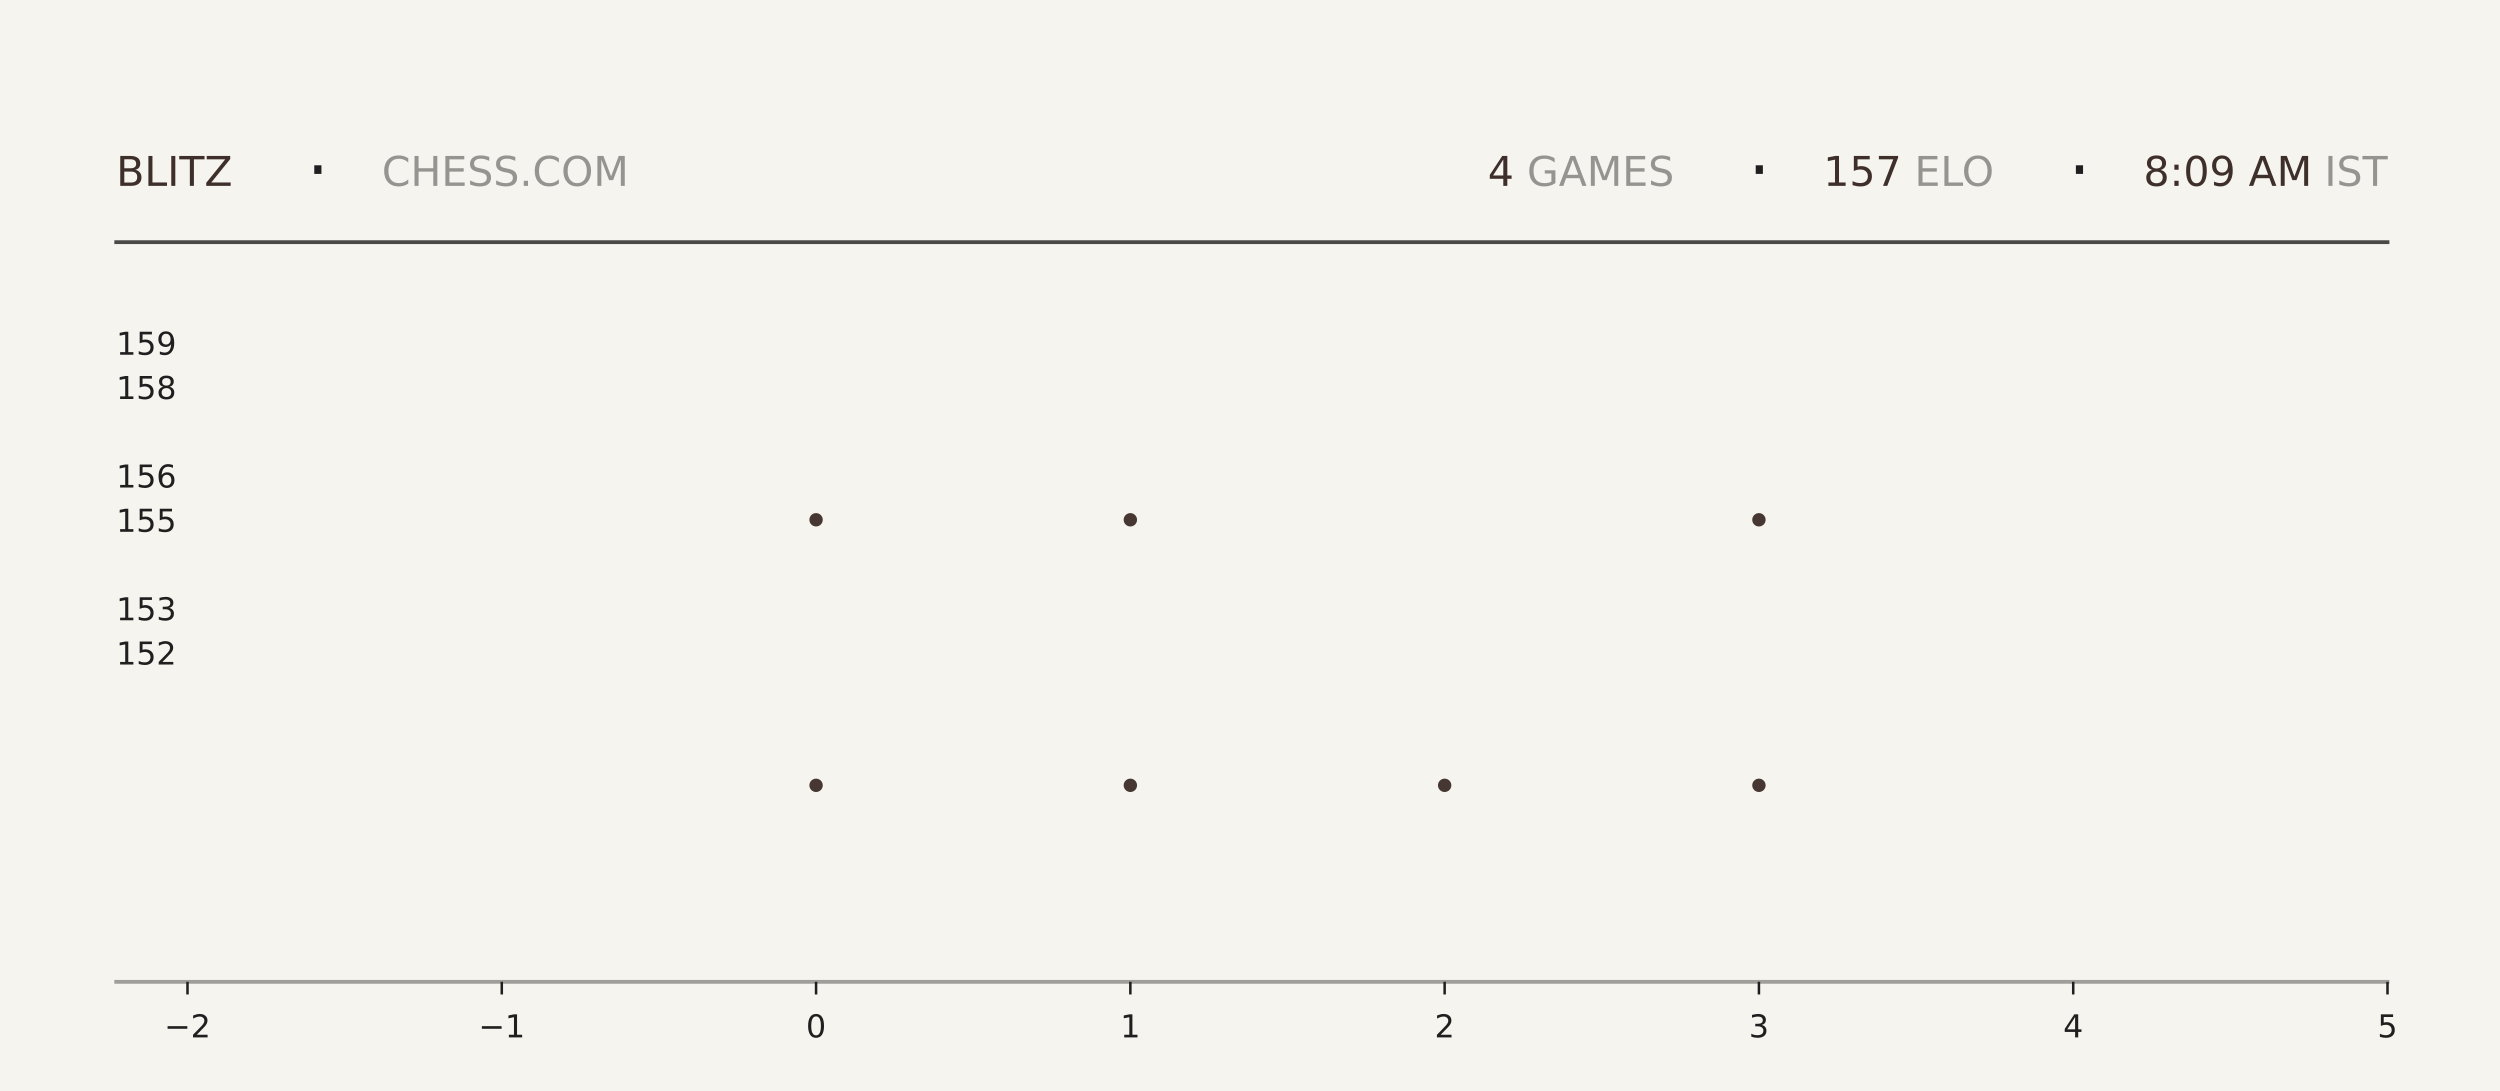
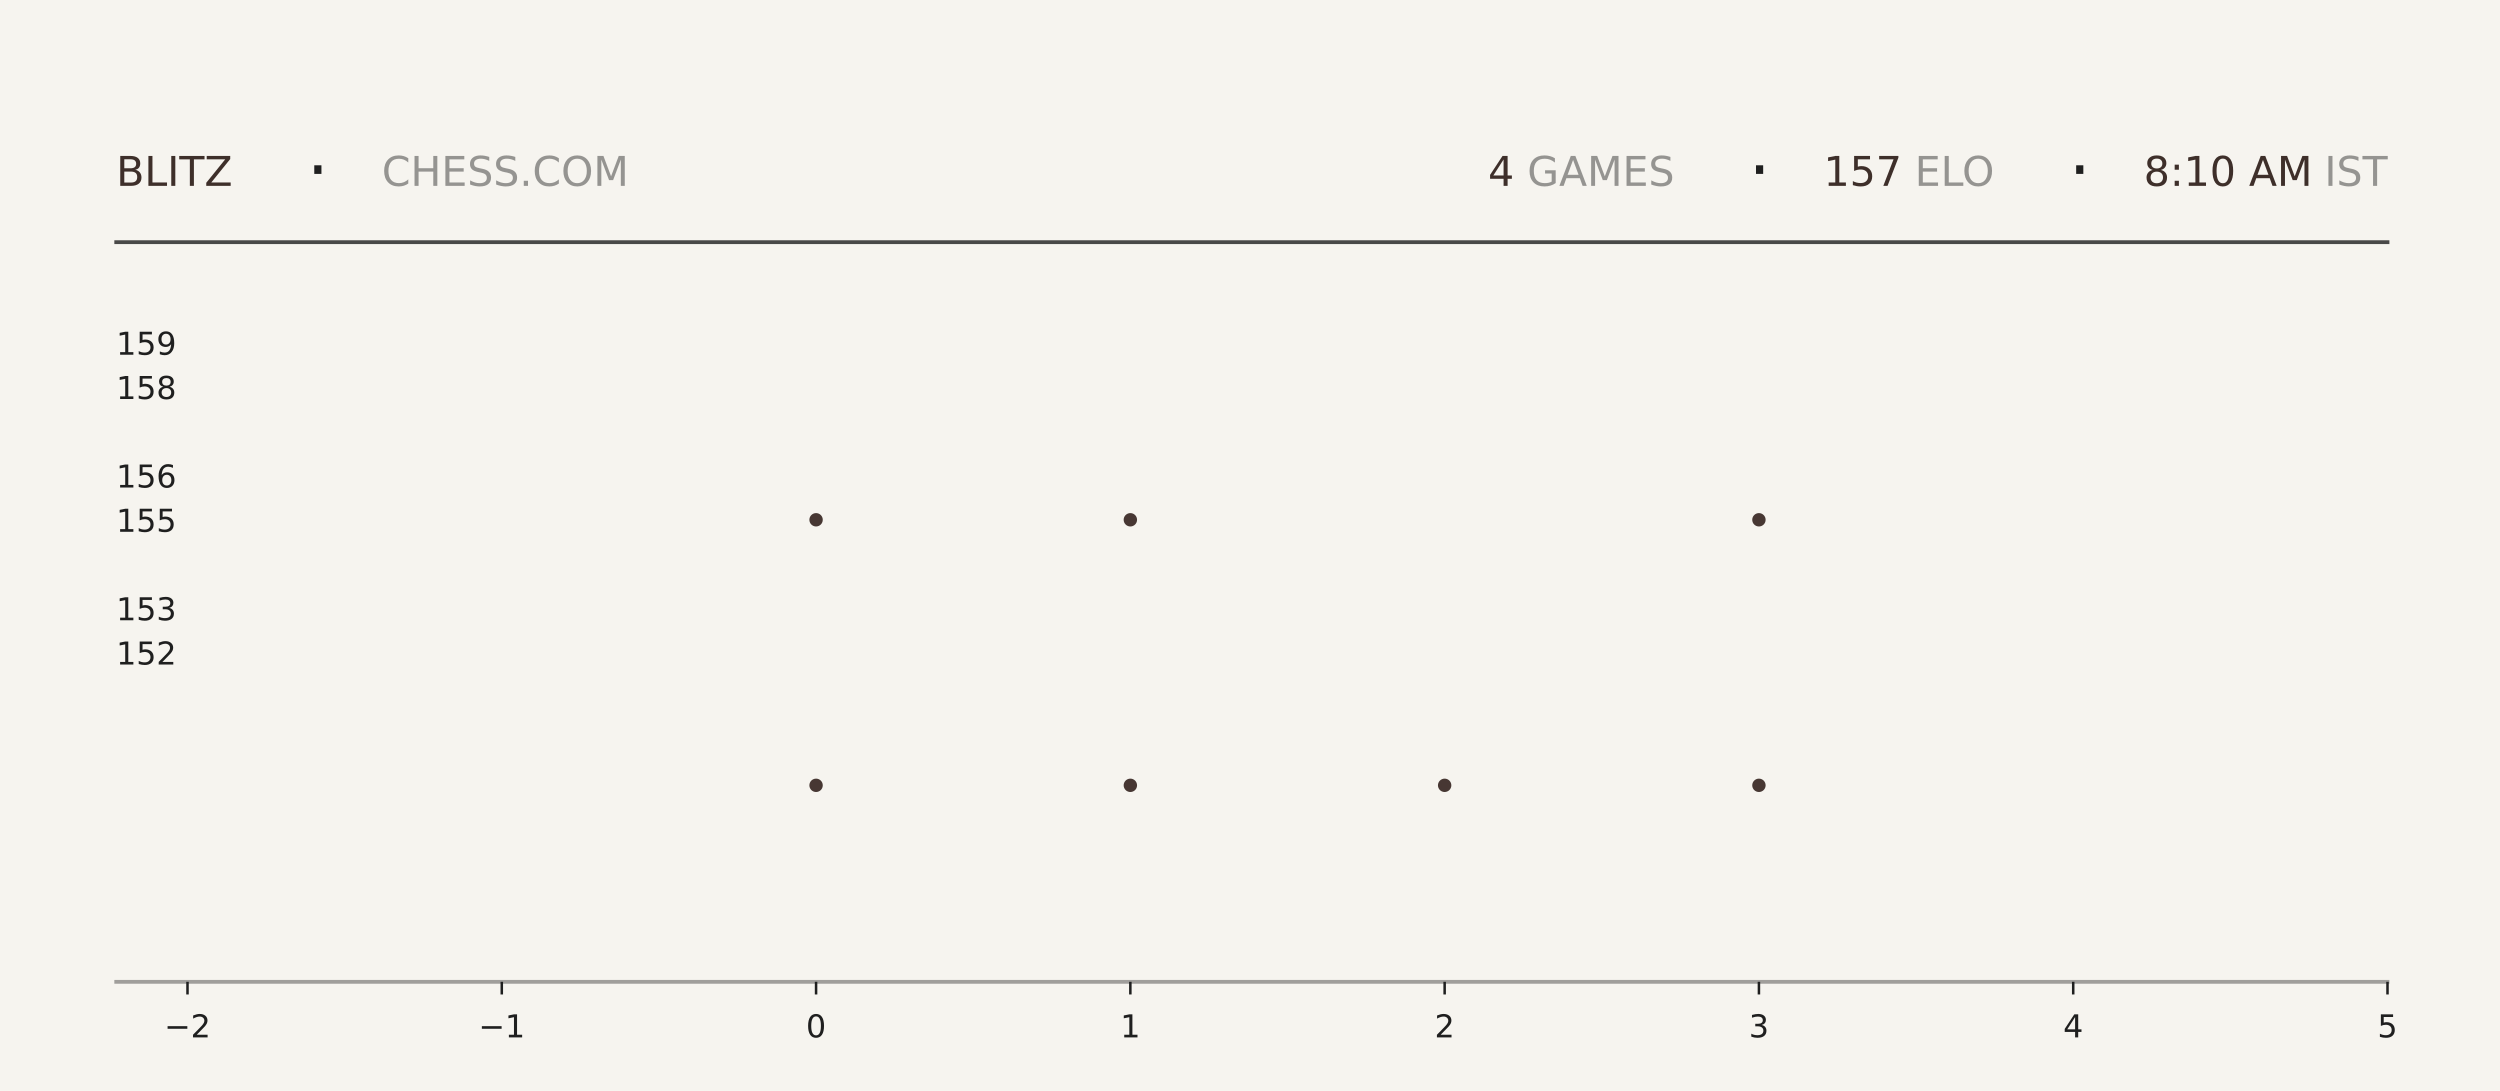
<svg xmlns="http://www.w3.org/2000/svg" xmlns:xlink="http://www.w3.org/1999/xlink" width="792pt" height="345.6pt" viewBox="0 0 792 345.6" version="1.1">
  <defs>
    <style type="text/css">*{stroke-linejoin: round; stroke-linecap: butt}</style>
  </defs>
  <g id="figure_1">
    <g id="patch_1">
      <path d="M 0 345.6  L 792 345.6  L 792 0  L 0 0  z " style="fill: #f6f4ef" />
    </g>
    <g id="axes_1">
      <g id="patch_2">
        <path d="M 59.4 311.04  L 756.36 311.04  L 756.36 103.68  L 59.4 103.68  z " style="fill: #f6f4ef" />
      </g>
      <g id="PathCollection_1">
        <defs>
-           <path id="m08932c60da" d="M 0 2.121  C 0.563 2.121 1.102 1.898 1.5 1.5  C 1.898 1.102 2.121 0.563 2.121 0  C 2.121 -0.563 1.898 -1.102 1.5 -1.5  C 1.102 -1.898 0.563 -2.121 0 -2.121  C -0.563 -2.121 -1.102 -1.898 -1.5 -1.5  C -1.898 -1.102 -2.121 -0.563 -2.121 0  C -2.121 0.563 -1.898 1.102 -1.5 1.5  C -1.102 1.898 -0.563 2.121 0 2.121  z " />
-         </defs>
-         <g clip-path="url(#p6abd95a894)">
-           <use xlink:href="#m08932c60da" x="258.531" y="248.79" style="fill: #3e2f2a; fill-opacity: 0.95" />
-           <use xlink:href="#m08932c60da" x="258.531" y="164.668" style="fill: #3e2f2a; fill-opacity: 0.95" />
+           <path id="m27edf8f718" d="M 0 2.121  C 0.563 2.121 1.102 1.898 1.5 1.5  C 1.898 1.102 2.121 0.563 2.121 0  C 2.121 -0.563 1.898 -1.102 1.5 -1.5  C 1.102 -1.898 0.563 -2.121 0 -2.121  C -0.563 -2.121 -1.102 -1.898 -1.5 -1.5  C -1.898 -1.102 -2.121 -0.563 -2.121 0  C -2.121 0.563 -1.898 1.102 -1.5 1.5  C -1.102 1.898 -0.563 2.121 0 2.121  z " />
+         </defs>
+         <g clip-path="url(#p96166ab271)">
+           <use xlink:href="#m27edf8f718" x="258.531" y="248.79" style="fill: #3e2f2a; fill-opacity: 0.95" />
+           <use xlink:href="#m27edf8f718" x="258.531" y="164.668" style="fill: #3e2f2a; fill-opacity: 0.95" />
        </g>
      </g>
      <g id="PathCollection_2">
-         <g clip-path="url(#p6abd95a894)">
-           <use xlink:href="#m08932c60da" x="358.097" y="248.79" style="fill: #3e2f2a; fill-opacity: 0.95" />
-           <use xlink:href="#m08932c60da" x="358.097" y="164.668" style="fill: #3e2f2a; fill-opacity: 0.95" />
-           <use xlink:href="#m08932c60da" x="358.097" y="80.547" style="fill: #3e2f2a; fill-opacity: 0.95" />
+         <g clip-path="url(#p96166ab271)">
+           <use xlink:href="#m27edf8f718" x="358.097" y="248.79" style="fill: #3e2f2a; fill-opacity: 0.95" />
+           <use xlink:href="#m27edf8f718" x="358.097" y="164.668" style="fill: #3e2f2a; fill-opacity: 0.95" />
+           <use xlink:href="#m27edf8f718" x="358.097" y="80.547" style="fill: #3e2f2a; fill-opacity: 0.95" />
        </g>
      </g>
      <g id="PathCollection_3">
-         <g clip-path="url(#p6abd95a894)">
-           <use xlink:href="#m08932c60da" x="457.663" y="248.79" style="fill: #3e2f2a; fill-opacity: 0.95" />
+         <g clip-path="url(#p96166ab271)">
+           <use xlink:href="#m27edf8f718" x="457.663" y="248.79" style="fill: #3e2f2a; fill-opacity: 0.95" />
        </g>
      </g>
      <g id="PathCollection_4">
-         <g clip-path="url(#p6abd95a894)">
-           <use xlink:href="#m08932c60da" x="557.229" y="248.79" style="fill: #3e2f2a; fill-opacity: 0.95" />
-           <use xlink:href="#m08932c60da" x="557.229" y="164.668" style="fill: #3e2f2a; fill-opacity: 0.95" />
-           <use xlink:href="#m08932c60da" x="557.229" y="80.547" style="fill: #3e2f2a; fill-opacity: 0.95" />
+         <g clip-path="url(#p96166ab271)">
+           <use xlink:href="#m27edf8f718" x="557.229" y="248.79" style="fill: #3e2f2a; fill-opacity: 0.95" />
+           <use xlink:href="#m27edf8f718" x="557.229" y="164.668" style="fill: #3e2f2a; fill-opacity: 0.95" />
+           <use xlink:href="#m27edf8f718" x="557.229" y="80.547" style="fill: #3e2f2a; fill-opacity: 0.95" />
        </g>
      </g>
      <g id="matplotlib.axis_1">
        <g id="xtick_1">
          <g id="line2d_1">
            <defs>
-               <path id="mc7914e336c" d="M 0 0  L 0 4  " style="stroke: #1f1f1f; stroke-width: 0.8" />
+               <path id="mb079191c0f" d="M 0 0  L 0 4  " style="stroke: #1f1f1f; stroke-width: 0.8" />
            </defs>
            <g>
-               <use xlink:href="#mc7914e336c" x="59.4" y="311.04" style="fill: #1f1f1f; stroke: #1f1f1f; stroke-width: 0.8" />
+               <use xlink:href="#mb079191c0f" x="59.4" y="311.04" style="fill: #1f1f1f; stroke: #1f1f1f; stroke-width: 0.8" />
            </g>
          </g>
          <g id="text_1">
            <g style="fill: #1f1f1f" transform="translate(52.02891 328.6384) scale(0.1 -0.1)">
              <defs>
                <path id="DejaVuSans-2212" d="M 678 2272  L 4684 2272  L 4684 1741  L 678 1741  L 678 2272  z " transform="scale(0.015625)" />
                <path id="DejaVuSans-32" d="M 1228 531  L 3431 531  L 3431 0  L 469 0  L 469 531  Q 828 903 1448 1529  Q 2069 2156 2228 2338  Q 2531 2678 2651 2914  Q 2772 3150 2772 3378  Q 2772 3750 2511 3984  Q 2250 4219 1831 4219  Q 1534 4219 1204 4116  Q 875 4013 500 3803  L 500 4441  Q 881 4594 1212 4672  Q 1544 4750 1819 4750  Q 2544 4750 2975 4387  Q 3406 4025 3406 3419  Q 3406 3131 3298 2873  Q 3191 2616 2906 2266  Q 2828 2175 2409 1742  Q 1991 1309 1228 531  z " transform="scale(0.015625)" />
              </defs>
              <use xlink:href="#DejaVuSans-2212" />
              <use xlink:href="#DejaVuSans-32" transform="translate(83.78906 0)" />
            </g>
          </g>
        </g>
        <g id="xtick_2">
          <g id="line2d_2">
            <g>
-               <use xlink:href="#mc7914e336c" x="158.966" y="311.04" style="fill: #1f1f1f; stroke: #1f1f1f; stroke-width: 0.8" />
+               <use xlink:href="#mb079191c0f" x="158.966" y="311.04" style="fill: #1f1f1f; stroke: #1f1f1f; stroke-width: 0.8" />
            </g>
          </g>
          <g id="text_2">
            <g style="fill: #1f1f1f" transform="translate(151.5946 328.6384) scale(0.1 -0.1)">
              <defs>
                <path id="DejaVuSans-31" d="M 794 531  L 1825 531  L 1825 4091  L 703 3866  L 703 4441  L 1819 4666  L 2450 4666  L 2450 531  L 3481 531  L 3481 0  L 794 0  L 794 531  z " transform="scale(0.015625)" />
              </defs>
              <use xlink:href="#DejaVuSans-2212" />
              <use xlink:href="#DejaVuSans-31" transform="translate(83.78906 0)" />
            </g>
          </g>
        </g>
        <g id="xtick_3">
          <g id="line2d_3">
            <g>
-               <use xlink:href="#mc7914e336c" x="258.531" y="311.04" style="fill: #1f1f1f; stroke: #1f1f1f; stroke-width: 0.8" />
+               <use xlink:href="#mb079191c0f" x="258.531" y="311.04" style="fill: #1f1f1f; stroke: #1f1f1f; stroke-width: 0.8" />
            </g>
          </g>
          <g id="text_3">
            <g style="fill: #1f1f1f" transform="translate(255.3502 328.6384) scale(0.1 -0.1)">
              <defs>
                <path id="DejaVuSans-30" d="M 2034 4250  Q 1547 4250 1301 3770  Q 1056 3291 1056 2328  Q 1056 1369 1301 889  Q 1547 409 2034 409  Q 2525 409 2770 889  Q 3016 1369 3016 2328  Q 3016 3291 2770 3770  Q 2525 4250 2034 4250  z M 2034 4750  Q 2819 4750 3233 4129  Q 3647 3509 3647 2328  Q 3647 1150 3233 529  Q 2819 -91 2034 -91  Q 1250 -91 836 529  Q 422 1150 422 2328  Q 422 3509 836 4129  Q 1250 4750 2034 4750  z " transform="scale(0.015625)" />
              </defs>
              <use xlink:href="#DejaVuSans-30" />
            </g>
          </g>
        </g>
        <g id="xtick_4">
          <g id="line2d_4">
            <g>
-               <use xlink:href="#mc7914e336c" x="358.097" y="311.04" style="fill: #1f1f1f; stroke: #1f1f1f; stroke-width: 0.8" />
+               <use xlink:href="#mb079191c0f" x="358.097" y="311.04" style="fill: #1f1f1f; stroke: #1f1f1f; stroke-width: 0.8" />
            </g>
          </g>
          <g id="text_4">
            <g style="fill: #1f1f1f" transform="translate(354.9159 328.6384) scale(0.1 -0.1)">
              <use xlink:href="#DejaVuSans-31" />
            </g>
          </g>
        </g>
        <g id="xtick_5">
          <g id="line2d_5">
            <g>
-               <use xlink:href="#mc7914e336c" x="457.663" y="311.04" style="fill: #1f1f1f; stroke: #1f1f1f; stroke-width: 0.8" />
+               <use xlink:href="#mb079191c0f" x="457.663" y="311.04" style="fill: #1f1f1f; stroke: #1f1f1f; stroke-width: 0.8" />
            </g>
          </g>
          <g id="text_5">
            <g style="fill: #1f1f1f" transform="translate(454.4816 328.6384) scale(0.1 -0.1)">
              <use xlink:href="#DejaVuSans-32" />
            </g>
          </g>
        </g>
        <g id="xtick_6">
          <g id="line2d_6">
            <g>
-               <use xlink:href="#mc7914e336c" x="557.229" y="311.04" style="fill: #1f1f1f; stroke: #1f1f1f; stroke-width: 0.8" />
+               <use xlink:href="#mb079191c0f" x="557.229" y="311.04" style="fill: #1f1f1f; stroke: #1f1f1f; stroke-width: 0.8" />
            </g>
          </g>
          <g id="text_6">
            <g style="fill: #1f1f1f" transform="translate(554.0473 328.6384) scale(0.1 -0.1)">
              <defs>
                <path id="DejaVuSans-33" d="M 2597 2516  Q 3050 2419 3304 2112  Q 3559 1806 3559 1356  Q 3559 666 3084 287  Q 2609 -91 1734 -91  Q 1441 -91 1130 -33  Q 819 25 488 141  L 488 750  Q 750 597 1062 519  Q 1375 441 1716 441  Q 2309 441 2620 675  Q 2931 909 2931 1356  Q 2931 1769 2642 2001  Q 2353 2234 1838 2234  L 1294 2234  L 1294 2753  L 1863 2753  Q 2328 2753 2575 2939  Q 2822 3125 2822 3475  Q 2822 3834 2567 4026  Q 2313 4219 1838 4219  Q 1578 4219 1281 4162  Q 984 4106 628 3988  L 628 4550  Q 988 4650 1302 4700  Q 1616 4750 1894 4750  Q 2613 4750 3031 4423  Q 3450 4097 3450 3541  Q 3450 3153 3228 2886  Q 3006 2619 2597 2516  z " transform="scale(0.015625)" />
              </defs>
              <use xlink:href="#DejaVuSans-33" />
            </g>
          </g>
        </g>
        <g id="xtick_7">
          <g id="line2d_7">
            <g>
-               <use xlink:href="#mc7914e336c" x="656.794" y="311.04" style="fill: #1f1f1f; stroke: #1f1f1f; stroke-width: 0.8" />
+               <use xlink:href="#mb079191c0f" x="656.794" y="311.04" style="fill: #1f1f1f; stroke: #1f1f1f; stroke-width: 0.8" />
            </g>
          </g>
          <g id="text_7">
            <g style="fill: #1f1f1f" transform="translate(653.613 328.6384) scale(0.1 -0.1)">
              <defs>
                <path id="DejaVuSans-34" d="M 2419 4116  L 825 1625  L 2419 1625  L 2419 4116  z M 2253 4666  L 3047 4666  L 3047 1625  L 3713 1625  L 3713 1100  L 3047 1100  L 3047 0  L 2419 0  L 2419 1100  L 313 1100  L 313 1709  L 2253 4666  z " transform="scale(0.015625)" />
              </defs>
              <use xlink:href="#DejaVuSans-34" />
            </g>
          </g>
        </g>
        <g id="xtick_8">
          <g id="line2d_8">
            <g>
-               <use xlink:href="#mc7914e336c" x="756.36" y="311.04" style="fill: #1f1f1f; stroke: #1f1f1f; stroke-width: 0.8" />
+               <use xlink:href="#mb079191c0f" x="756.36" y="311.04" style="fill: #1f1f1f; stroke: #1f1f1f; stroke-width: 0.8" />
            </g>
          </g>
          <g id="text_8">
            <g style="fill: #1f1f1f" transform="translate(753.1788 328.6384) scale(0.1 -0.1)">
              <defs>
                <path id="DejaVuSans-35" d="M 691 4666  L 3169 4666  L 3169 4134  L 1269 4134  L 1269 2991  Q 1406 3038 1543 3061  Q 1681 3084 1819 3084  Q 2600 3084 3056 2656  Q 3513 2228 3513 1497  Q 3513 744 3044 326  Q 2575 -91 1722 -91  Q 1428 -91 1123 -41  Q 819 9 494 109  L 494 744  Q 775 591 1075 516  Q 1375 441 1709 441  Q 2250 441 2565 725  Q 2881 1009 2881 1497  Q 2881 1984 2565 2268  Q 2250 2553 1709 2553  Q 1456 2553 1204 2497  Q 953 2441 691 2322  L 691 4666  z " transform="scale(0.015625)" />
              </defs>
              <use xlink:href="#DejaVuSans-35" />
            </g>
          </g>
        </g>
      </g>
      <g id="matplotlib.axis_2">
        <g id="ytick_1">
          <g id="line2d_9" />
          <g id="text_9">
            <g style="fill: #1f1f1f" transform="translate(36.8125 210.5283) scale(0.1 -0.1)">
              <use xlink:href="#DejaVuSans-31" />
              <use xlink:href="#DejaVuSans-35" transform="translate(63.62305 0)" />
              <use xlink:href="#DejaVuSans-32" transform="translate(127.2461 0)" />
            </g>
          </g>
        </g>
        <g id="ytick_2">
          <g id="line2d_10" />
          <g id="text_10">
            <g style="fill: #1f1f1f" transform="translate(36.8125 196.508) scale(0.1 -0.1)">
              <use xlink:href="#DejaVuSans-31" />
              <use xlink:href="#DejaVuSans-35" transform="translate(63.62305 0)" />
              <use xlink:href="#DejaVuSans-33" transform="translate(127.2461 0)" />
            </g>
          </g>
        </g>
        <g id="ytick_3">
          <g id="line2d_11" />
          <g id="text_11">
            <g style="fill: #1f1f1f" transform="translate(36.8125 168.4675) scale(0.1 -0.1)">
              <use xlink:href="#DejaVuSans-31" />
              <use xlink:href="#DejaVuSans-35" transform="translate(63.62305 0)" />
              <use xlink:href="#DejaVuSans-35" transform="translate(127.2461 0)" />
            </g>
          </g>
        </g>
        <g id="ytick_4">
          <g id="line2d_12" />
          <g id="text_12">
            <g style="fill: #1f1f1f" transform="translate(36.8125 154.4472) scale(0.1 -0.1)">
              <defs>
                <path id="DejaVuSans-36" d="M 2113 2584  Q 1688 2584 1439 2293  Q 1191 2003 1191 1497  Q 1191 994 1439 701  Q 1688 409 2113 409  Q 2538 409 2786 701  Q 3034 994 3034 1497  Q 3034 2003 2786 2293  Q 2538 2584 2113 2584  z M 3366 4563  L 3366 3988  Q 3128 4100 2886 4159  Q 2644 4219 2406 4219  Q 1781 4219 1451 3797  Q 1122 3375 1075 2522  Q 1259 2794 1537 2939  Q 1816 3084 2150 3084  Q 2853 3084 3261 2657  Q 3669 2231 3669 1497  Q 3669 778 3244 343  Q 2819 -91 2113 -91  Q 1303 -91 875 529  Q 447 1150 447 2328  Q 447 3434 972 4092  Q 1497 4750 2381 4750  Q 2619 4750 2861 4703  Q 3103 4656 3366 4563  z " transform="scale(0.015625)" />
              </defs>
              <use xlink:href="#DejaVuSans-31" />
              <use xlink:href="#DejaVuSans-35" transform="translate(63.62305 0)" />
              <use xlink:href="#DejaVuSans-36" transform="translate(127.2461 0)" />
            </g>
          </g>
        </g>
        <g id="ytick_5">
          <g id="line2d_13" />
          <g id="text_13">
            <g style="fill: #1f1f1f" transform="translate(36.8125 126.4066) scale(0.1 -0.1)">
              <defs>
                <path id="DejaVuSans-38" d="M 2034 2216  Q 1584 2216 1326 1975  Q 1069 1734 1069 1313  Q 1069 891 1326 650  Q 1584 409 2034 409  Q 2484 409 2743 651  Q 3003 894 3003 1313  Q 3003 1734 2745 1975  Q 2488 2216 2034 2216  z M 1403 2484  Q 997 2584 770 2862  Q 544 3141 544 3541  Q 544 4100 942 4425  Q 1341 4750 2034 4750  Q 2731 4750 3128 4425  Q 3525 4100 3525 3541  Q 3525 3141 3298 2862  Q 3072 2584 2669 2484  Q 3125 2378 3379 2068  Q 3634 1759 3634 1313  Q 3634 634 3220 271  Q 2806 -91 2034 -91  Q 1263 -91 848 271  Q 434 634 434 1313  Q 434 1759 690 2068  Q 947 2378 1403 2484  z M 1172 3481  Q 1172 3119 1398 2916  Q 1625 2713 2034 2713  Q 2441 2713 2670 2916  Q 2900 3119 2900 3481  Q 2900 3844 2670 4047  Q 2441 4250 2034 4250  Q 1625 4250 1398 4047  Q 1172 3844 1172 3481  z " transform="scale(0.015625)" />
              </defs>
              <use xlink:href="#DejaVuSans-31" />
              <use xlink:href="#DejaVuSans-35" transform="translate(63.62305 0)" />
              <use xlink:href="#DejaVuSans-38" transform="translate(127.2461 0)" />
            </g>
          </g>
        </g>
        <g id="ytick_6">
          <g id="line2d_14" />
          <g id="text_14">
            <g style="fill: #1f1f1f" transform="translate(36.8125 112.3863) scale(0.1 -0.1)">
              <defs>
                <path id="DejaVuSans-39" d="M 703 97  L 703 672  Q 941 559 1184 500  Q 1428 441 1663 441  Q 2288 441 2617 861  Q 2947 1281 2994 2138  Q 2813 1869 2534 1725  Q 2256 1581 1919 1581  Q 1219 1581 811 2004  Q 403 2428 403 3163  Q 403 3881 828 4315  Q 1253 4750 1959 4750  Q 2769 4750 3195 4129  Q 3622 3509 3622 2328  Q 3622 1225 3098 567  Q 2575 -91 1691 -91  Q 1453 -91 1209 -44  Q 966 3 703 97  z M 1959 2075  Q 2384 2075 2632 2365  Q 2881 2656 2881 3163  Q 2881 3666 2632 3958  Q 2384 4250 1959 4250  Q 1534 4250 1286 3958  Q 1038 3666 1038 3163  Q 1038 2656 1286 2365  Q 1534 2075 1959 2075  z " transform="scale(0.015625)" />
              </defs>
              <use xlink:href="#DejaVuSans-31" />
              <use xlink:href="#DejaVuSans-35" transform="translate(63.62305 0)" />
              <use xlink:href="#DejaVuSans-39" transform="translate(127.2461 0)" />
            </g>
          </g>
        </g>
      </g>
    </g>
    <g id="line2d_15">
      <path d="M 36.82 76.723  L 756.36 76.723  " style="fill: none; stroke: #1f1f1f; stroke-opacity: 0.8; stroke-width: 1.2; stroke-linecap: square" />
    </g>
    <g id="line2d_16">
      <path d="M 36.82 311.04  L 756.36 311.04  " style="fill: none; stroke: #1f1f1f; stroke-opacity: 0.4; stroke-width: 1.2; stroke-linecap: square" />
    </g>
    <g id="text_15">
      <g style="fill: #3e2f2a" transform="translate(36.82 58.88319) scale(0.13 -0.13)">
        <defs>
          <path id="DejaVuSans-42" d="M 1259 2228  L 1259 519  L 2272 519  Q 2781 519 3026 730  Q 3272 941 3272 1375  Q 3272 1813 3026 2020  Q 2781 2228 2272 2228  L 1259 2228  z M 1259 4147  L 1259 2741  L 2194 2741  Q 2656 2741 2882 2914  Q 3109 3088 3109 3444  Q 3109 3797 2882 3972  Q 2656 4147 2194 4147  L 1259 4147  z M 628 4666  L 2241 4666  Q 2963 4666 3353 4366  Q 3744 4066 3744 3513  Q 3744 3084 3544 2831  Q 3344 2578 2956 2516  Q 3422 2416 3680 2098  Q 3938 1781 3938 1306  Q 3938 681 3513 340  Q 3088 0 2303 0  L 628 0  L 628 4666  z " transform="scale(0.015625)" />
          <path id="DejaVuSans-4c" d="M 628 4666  L 1259 4666  L 1259 531  L 3531 531  L 3531 0  L 628 0  L 628 4666  z " transform="scale(0.015625)" />
          <path id="DejaVuSans-49" d="M 628 4666  L 1259 4666  L 1259 0  L 628 0  L 628 4666  z " transform="scale(0.015625)" />
          <path id="DejaVuSans-54" d="M -19 4666  L 3928 4666  L 3928 4134  L 2272 4134  L 2272 0  L 1638 0  L 1638 4134  L -19 4134  L -19 4666  z " transform="scale(0.015625)" />
          <path id="DejaVuSans-5a" d="M 359 4666  L 4025 4666  L 4025 4184  L 1075 531  L 4097 531  L 4097 0  L 288 0  L 288 481  L 3238 4134  L 359 4134  L 359 4666  z " transform="scale(0.015625)" />
        </defs>
        <use xlink:href="#DejaVuSans-42" />
        <use xlink:href="#DejaVuSans-4c" transform="translate(68.60352 0)" />
        <use xlink:href="#DejaVuSans-49" transform="translate(124.3164 0)" />
        <use xlink:href="#DejaVuSans-54" transform="translate(153.8086 0)" />
        <use xlink:href="#DejaVuSans-5a" transform="translate(214.8926 0)" />
      </g>
    </g>
    <g id="text_16">
      <g style="fill: #1f1f1f" transform="translate(97.21 61.36662) scale(0.22 -0.22)">
        <defs>
          <path id="DejaVuSans-b7" d="M 684 2619  L 1344 2619  L 1344 1825  L 684 1825  L 684 2619  z " transform="scale(0.015625)" />
        </defs>
        <use xlink:href="#DejaVuSans-b7" />
      </g>
    </g>
    <g id="text_17">
      <g style="fill: #1f1f1f; opacity: 0.45" transform="translate(120.97 58.88319) scale(0.13 -0.13)">
        <defs>
          <path id="DejaVuSans-43" d="M 4122 4306  L 4122 3641  Q 3803 3938 3442 4084  Q 3081 4231 2675 4231  Q 1875 4231 1450 3742  Q 1025 3253 1025 2328  Q 1025 1406 1450 917  Q 1875 428 2675 428  Q 3081 428 3442 575  Q 3803 722 4122 1019  L 4122 359  Q 3791 134 3420 21  Q 3050 -91 2638 -91  Q 1578 -91 968 557  Q 359 1206 359 2328  Q 359 3453 968 4101  Q 1578 4750 2638 4750  Q 3056 4750 3426 4639  Q 3797 4528 4122 4306  z " transform="scale(0.015625)" />
          <path id="DejaVuSans-48" d="M 628 4666  L 1259 4666  L 1259 2753  L 3553 2753  L 3553 4666  L 4184 4666  L 4184 0  L 3553 0  L 3553 2222  L 1259 2222  L 1259 0  L 628 0  L 628 4666  z " transform="scale(0.015625)" />
          <path id="DejaVuSans-45" d="M 628 4666  L 3578 4666  L 3578 4134  L 1259 4134  L 1259 2753  L 3481 2753  L 3481 2222  L 1259 2222  L 1259 531  L 3634 531  L 3634 0  L 628 0  L 628 4666  z " transform="scale(0.015625)" />
          <path id="DejaVuSans-53" d="M 3425 4513  L 3425 3897  Q 3066 4069 2747 4153  Q 2428 4238 2131 4238  Q 1616 4238 1336 4038  Q 1056 3838 1056 3469  Q 1056 3159 1242 3001  Q 1428 2844 1947 2747  L 2328 2669  Q 3034 2534 3370 2195  Q 3706 1856 3706 1288  Q 3706 609 3251 259  Q 2797 -91 1919 -91  Q 1588 -91 1214 -16  Q 841 59 441 206  L 441 856  Q 825 641 1194 531  Q 1563 422 1919 422  Q 2459 422 2753 634  Q 3047 847 3047 1241  Q 3047 1584 2836 1778  Q 2625 1972 2144 2069  L 1759 2144  Q 1053 2284 737 2584  Q 422 2884 422 3419  Q 422 4038 858 4394  Q 1294 4750 2059 4750  Q 2388 4750 2728 4690  Q 3069 4631 3425 4513  z " transform="scale(0.015625)" />
          <path id="DejaVuSans-2e" d="M 684 794  L 1344 794  L 1344 0  L 684 0  L 684 794  z " transform="scale(0.015625)" />
          <path id="DejaVuSans-4f" d="M 2522 4238  Q 1834 4238 1429 3725  Q 1025 3213 1025 2328  Q 1025 1447 1429 934  Q 1834 422 2522 422  Q 3209 422 3611 934  Q 4013 1447 4013 2328  Q 4013 3213 3611 3725  Q 3209 4238 2522 4238  z M 2522 4750  Q 3503 4750 4090 4092  Q 4678 3434 4678 2328  Q 4678 1225 4090 567  Q 3503 -91 2522 -91  Q 1538 -91 948 565  Q 359 1222 359 2328  Q 359 3434 948 4092  Q 1538 4750 2522 4750  z " transform="scale(0.015625)" />
          <path id="DejaVuSans-4d" d="M 628 4666  L 1569 4666  L 2759 1491  L 3956 4666  L 4897 4666  L 4897 0  L 4281 0  L 4281 4097  L 3078 897  L 2444 897  L 1241 4097  L 1241 0  L 628 0  L 628 4666  z " transform="scale(0.015625)" />
        </defs>
        <use xlink:href="#DejaVuSans-43" />
        <use xlink:href="#DejaVuSans-48" transform="translate(69.82422 0)" />
        <use xlink:href="#DejaVuSans-45" transform="translate(145.0195 0)" />
        <use xlink:href="#DejaVuSans-53" transform="translate(208.2031 0)" />
        <use xlink:href="#DejaVuSans-53" transform="translate(271.6797 0)" />
        <use xlink:href="#DejaVuSans-2e" transform="translate(335.1562 0)" />
        <use xlink:href="#DejaVuSans-43" transform="translate(366.9434 0)" />
        <use xlink:href="#DejaVuSans-4f" transform="translate(436.7676 0)" />
        <use xlink:href="#DejaVuSans-4d" transform="translate(515.4785 0)" />
      </g>
    </g>
    <g id="text_18">
-       <g style="fill: #3e2f2a" transform="translate(471.33 58.88319) scale(0.13 -0.13)">
+       <g style="fill: #3e2f2a" transform="translate(471.42 58.88319) scale(0.13 -0.13)">
        <use xlink:href="#DejaVuSans-34" />
      </g>
    </g>
    <g id="text_19">
-       <g style="fill: #1f1f1f; opacity: 0.45" transform="translate(479.61 58.88319) scale(0.13 -0.13)">
+       <g style="fill: #1f1f1f; opacity: 0.45" transform="translate(479.7 58.88319) scale(0.13 -0.13)">
        <defs>
          <path id="DejaVuSans-20" transform="scale(0.015625)" />
          <path id="DejaVuSans-47" d="M 3809 666  L 3809 1919  L 2778 1919  L 2778 2438  L 4434 2438  L 4434 434  Q 4069 175 3628 42  Q 3188 -91 2688 -91  Q 1594 -91 976 548  Q 359 1188 359 2328  Q 359 3472 976 4111  Q 1594 4750 2688 4750  Q 3144 4750 3555 4637  Q 3966 4525 4313 4306  L 4313 3634  Q 3963 3931 3569 4081  Q 3175 4231 2741 4231  Q 1884 4231 1454 3753  Q 1025 3275 1025 2328  Q 1025 1384 1454 906  Q 1884 428 2741 428  Q 3075 428 3337 486  Q 3600 544 3809 666  z " transform="scale(0.015625)" />
          <path id="DejaVuSans-41" d="M 2188 4044  L 1331 1722  L 3047 1722  L 2188 4044  z M 1831 4666  L 2547 4666  L 4325 0  L 3669 0  L 3244 1197  L 1141 1197  L 716 0  L 50 0  L 1831 4666  z " transform="scale(0.015625)" />
        </defs>
        <use xlink:href="#DejaVuSans-20" />
        <use xlink:href="#DejaVuSans-47" transform="translate(31.78711 0)" />
        <use xlink:href="#DejaVuSans-41" transform="translate(109.2773 0)" />
        <use xlink:href="#DejaVuSans-4d" transform="translate(177.6855 0)" />
        <use xlink:href="#DejaVuSans-45" transform="translate(263.9648 0)" />
        <use xlink:href="#DejaVuSans-53" transform="translate(327.1484 0)" />
      </g>
    </g>
    <g id="text_20">
-       <g style="fill: #1f1f1f" transform="translate(553.86 61.36662) scale(0.22 -0.22)">
+       <g style="fill: #1f1f1f" transform="translate(553.95 61.36662) scale(0.22 -0.22)">
        <use xlink:href="#DejaVuSans-b7" />
      </g>
    </g>
    <g id="text_21">
-       <g style="fill: #3e2f2a" transform="translate(577.62 58.88319) scale(0.13 -0.13)">
+       <g style="fill: #3e2f2a" transform="translate(577.71 58.88319) scale(0.13 -0.13)">
        <defs>
          <path id="DejaVuSans-37" d="M 525 4666  L 3525 4666  L 3525 4397  L 1831 0  L 1172 0  L 2766 4134  L 525 4134  L 525 4666  z " transform="scale(0.015625)" />
        </defs>
        <use xlink:href="#DejaVuSans-31" />
        <use xlink:href="#DejaVuSans-35" transform="translate(63.62305 0)" />
        <use xlink:href="#DejaVuSans-37" transform="translate(127.2461 0)" />
      </g>
    </g>
    <g id="text_22">
-       <g style="fill: #1f1f1f; opacity: 0.45" transform="translate(602.37 58.88319) scale(0.13 -0.13)">
+       <g style="fill: #1f1f1f; opacity: 0.45" transform="translate(602.46 58.88319) scale(0.13 -0.13)">
        <use xlink:href="#DejaVuSans-20" />
        <use xlink:href="#DejaVuSans-45" transform="translate(31.78711 0)" />
        <use xlink:href="#DejaVuSans-4c" transform="translate(94.9707 0)" />
        <use xlink:href="#DejaVuSans-4f" transform="translate(147.0586 0)" />
      </g>
    </g>
    <g id="text_23">
-       <g style="fill: #1f1f1f" transform="translate(655.29 61.36662) scale(0.22 -0.22)">
+       <g style="fill: #1f1f1f" transform="translate(655.38 61.36662) scale(0.22 -0.22)">
        <use xlink:href="#DejaVuSans-b7" />
      </g>
    </g>
    <g id="text_24">
-       <g style="fill: #3e2f2a" transform="translate(679.05 58.88319) scale(0.13 -0.13)">
+       <g style="fill: #3e2f2a" transform="translate(679.14 58.88319) scale(0.13 -0.13)">
        <defs>
          <path id="DejaVuSans-3a" d="M 750 794  L 1409 794  L 1409 0  L 750 0  L 750 794  z M 750 3309  L 1409 3309  L 1409 2516  L 750 2516  L 750 3309  z " transform="scale(0.015625)" />
        </defs>
        <use xlink:href="#DejaVuSans-38" />
        <use xlink:href="#DejaVuSans-3a" transform="translate(63.62305 0)" />
-         <use xlink:href="#DejaVuSans-30" transform="translate(97.31445 0)" />
-         <use xlink:href="#DejaVuSans-39" transform="translate(160.9375 0)" />
+         <use xlink:href="#DejaVuSans-31" transform="translate(97.31445 0)" />
+         <use xlink:href="#DejaVuSans-30" transform="translate(160.9375 0)" />
        <use xlink:href="#DejaVuSans-20" transform="translate(224.5605 0)" />
        <use xlink:href="#DejaVuSans-41" transform="translate(256.3477 0)" />
        <use xlink:href="#DejaVuSans-4d" transform="translate(324.7559 0)" />
      </g>
    </g>
    <g id="text_25">
      <g style="fill: #1f1f1f; opacity: 0.45" transform="translate(732.24 58.88319) scale(0.13 -0.13)">
        <use xlink:href="#DejaVuSans-20" />
        <use xlink:href="#DejaVuSans-49" transform="translate(31.78711 0)" />
        <use xlink:href="#DejaVuSans-53" transform="translate(61.2793 0)" />
        <use xlink:href="#DejaVuSans-54" transform="translate(124.7559 0)" />
      </g>
    </g>
  </g>
  <defs>
-     <clipPath id="p6abd95a894">
+     <clipPath id="p96166ab271">
      <rect x="59.4" y="103.68" width="696.96" height="207.36" />
    </clipPath>
  </defs>
</svg>
